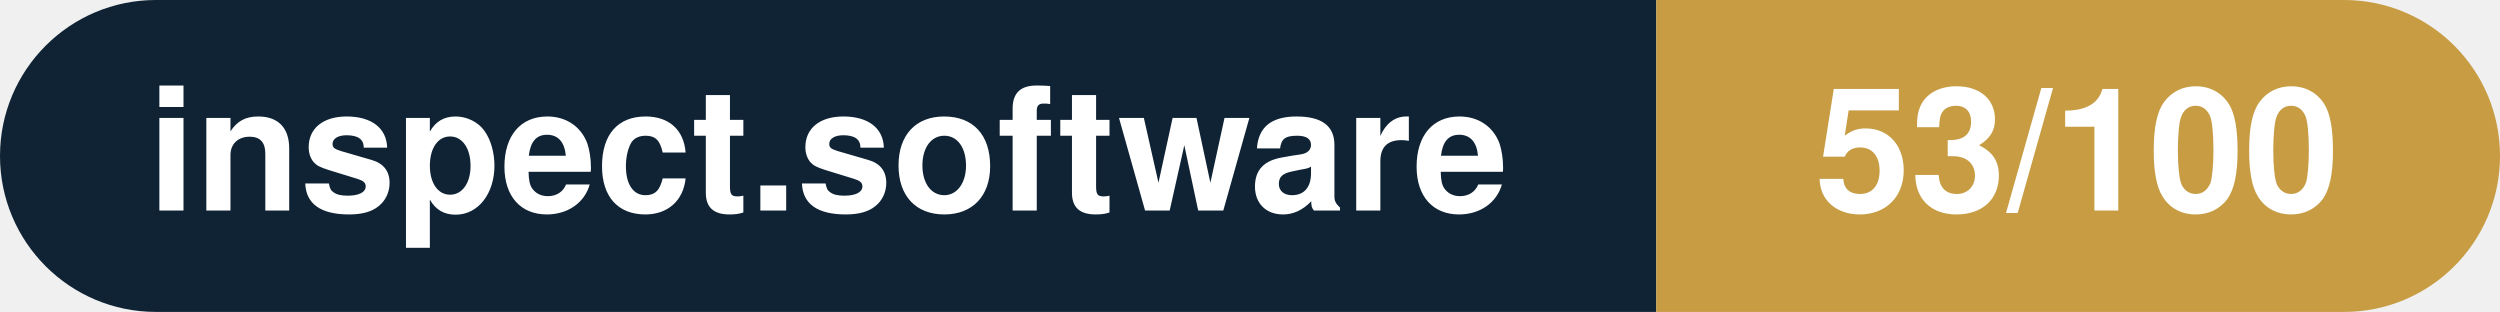
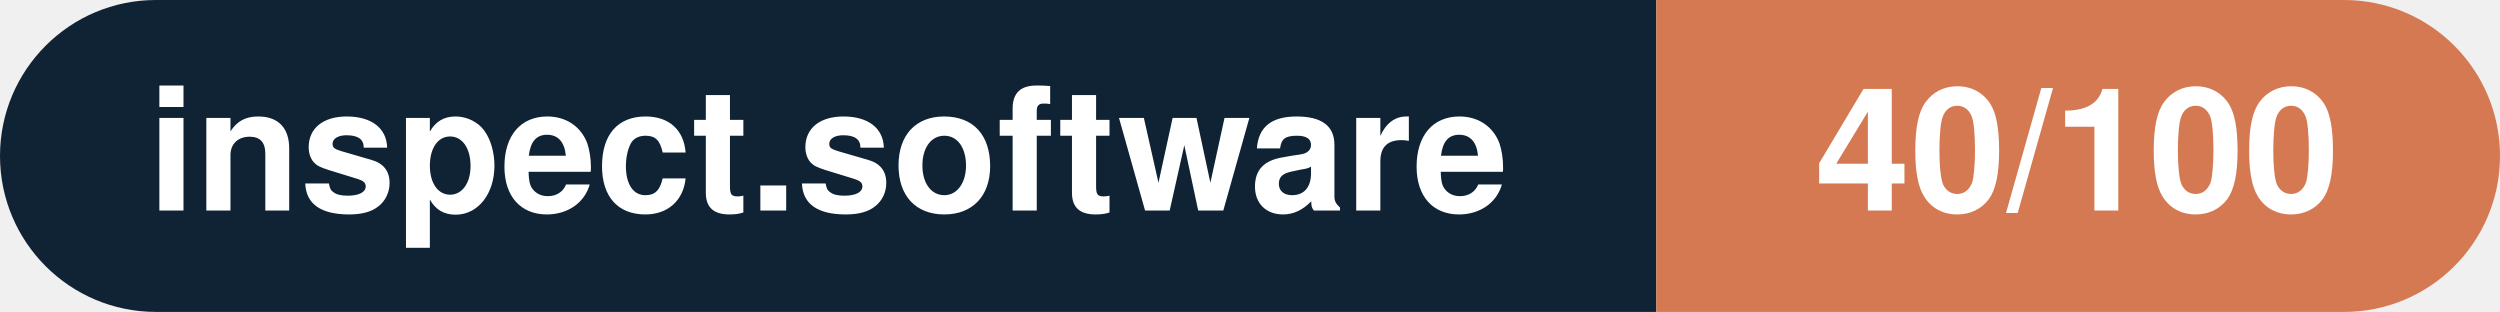
- <svg xmlns="http://www.w3.org/2000/svg" width="160.3" height="20" viewBox="0 0 160.3 20" role="img" aria-label="inspect.software: 53/100">
+ <svg xmlns="http://www.w3.org/2000/svg" width="160.3" height="20" viewBox="0 0 160.3 20" role="img" aria-label="inspect.software: 40/100">
  <clipPath id="rnd">
    <rect width="160.3" height="20" rx="10.0" fill="#fff" />
  </clipPath>
  <g clip-path="url(#rnd)">
    <rect width="106.2" height="20" fill="#0f2335" />
-     <rect x="106.2" width="54.1" height="20" fill="#c79c43" />
+     <rect x="106.2" width="54.1" height="20" fill="#d57953" />
  </g>
  <g fill="#fff" text-anchor="middle" font-family="Helvetica Neue,Helvetica,Arial,sans-serif" font-size="11">
    <text x="53.1" y="13.5" font-weight="600">inspect.software</text>
-     <text x="133.2" y="13.5" font-weight="700">53/100</text>
+     <text x="133.2" y="13.5" font-weight="700">40/100</text>
  </g>
</svg>
